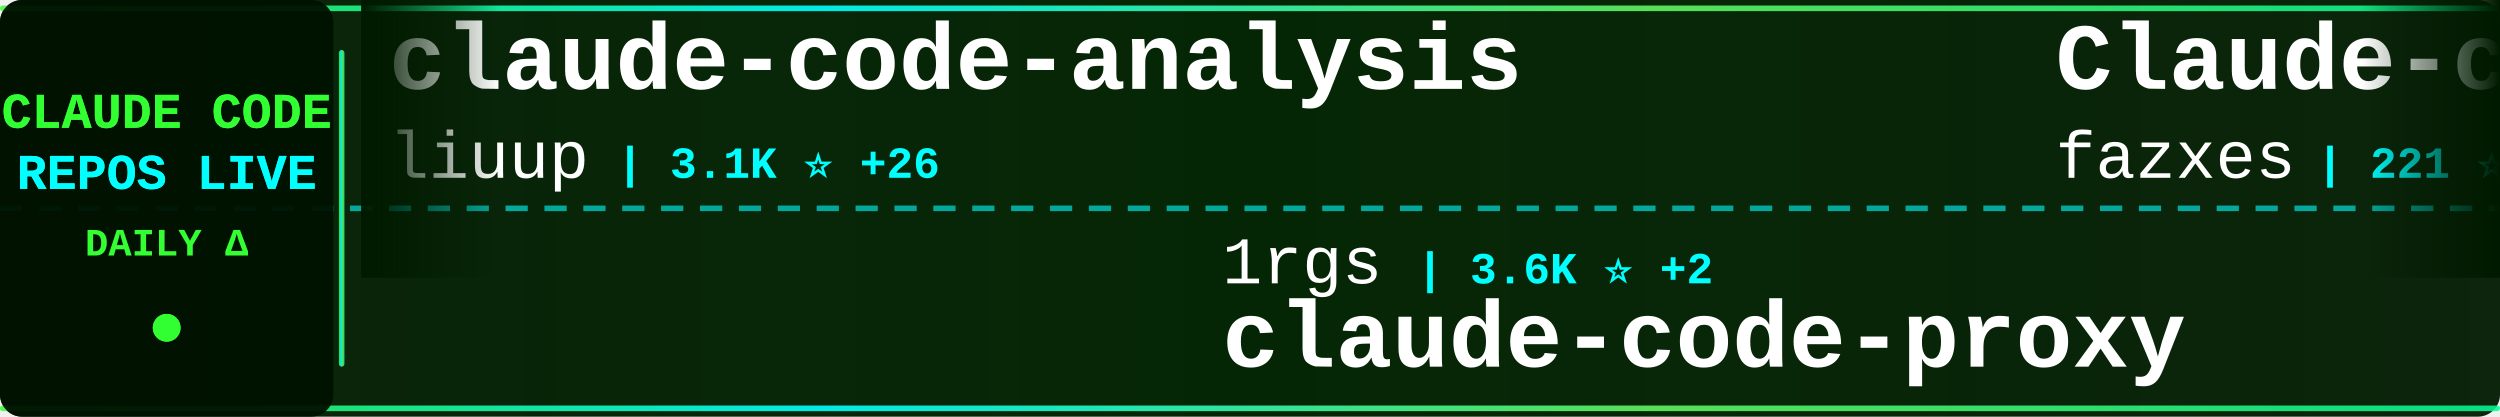
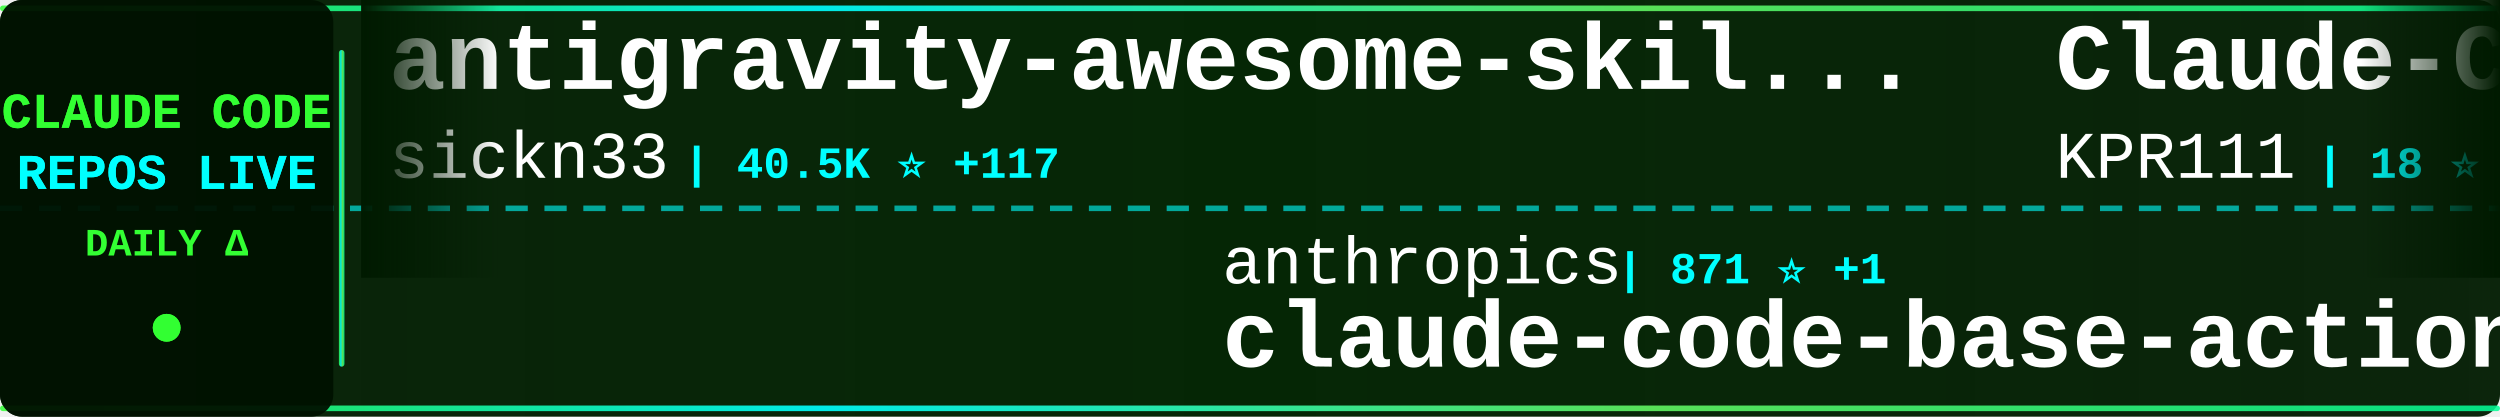
<svg xmlns="http://www.w3.org/2000/svg" width="900" height="150">
  <defs>
    <linearGradient id="tickerBg" x1="0%" y1="0%" x2="100%" y2="0%">
      <stop offset="0%" style="stop-color:#001a00;stop-opacity:0.95" />
      <stop offset="50%" style="stop-color:#002200;stop-opacity:0.98" />
      <stop offset="100%" style="stop-color:#001a00;stop-opacity:0.95" />
    </linearGradient>
    <linearGradient id="borderGrad" x1="0%" y1="0%" x2="100%" y2="0%">
      <stop offset="0%" style="stop-color:#33ff33;stop-opacity:0.85">
        <animate attributeName="stop-opacity" values="0.85;1;0.85" dur="2s" repeatCount="indefinite" />
      </stop>
      <stop offset="33%" style="stop-color:#00ffff;stop-opacity:0.9">
        <animate attributeName="stop-opacity" values="0.9;1;0.9" dur="2.2s" repeatCount="indefinite" />
      </stop>
      <stop offset="66%" style="stop-color:#66ff66;stop-opacity:0.85">
        <animate attributeName="stop-opacity" values="0.85;1;0.85" dur="1.8s" repeatCount="indefinite" />
      </stop>
      <stop offset="100%" style="stop-color:#00ff99;stop-opacity:0.85">
        <animate attributeName="stop-opacity" values="0.85;1;0.85" dur="2s" repeatCount="indefinite" />
      </stop>
    </linearGradient>
    <filter id="textGlow">
      <feGaussianBlur stdDeviation="0.1" result="coloredBlur" />
      <feMerge>
        <feMergeNode in="coloredBlur" />
        <feMergeNode in="SourceGraphic" />
      </feMerge>
    </filter>
    <filter id="metricGlow">
      <feGaussianBlur stdDeviation="0.2" result="coloredBlur" />
      <feMerge>
        <feMergeNode in="coloredBlur" />
        <feMergeNode in="SourceGraphic" />
      </feMerge>
    </filter>
    <linearGradient id="leftFade" x1="0%" y1="0%" x2="100%" y2="0%">
      <stop offset="0%" style="stop-color:#001a00;stop-opacity:1" />
      <stop offset="100%" style="stop-color:#001a00;stop-opacity:0" />
    </linearGradient>
    <linearGradient id="rightFade" x1="0%" y1="0%" x2="100%" y2="0%">
      <stop offset="0%" style="stop-color:#001a00;stop-opacity:0" />
      <stop offset="100%" style="stop-color:#001a00;stop-opacity:1" />
    </linearGradient>
  </defs>
  <rect width="900" height="150" fill="url(#tickerBg)" rx="8" />
  <rect x="0" y="2" width="900" height="2" fill="url(#borderGrad)" rx="1" />
  <rect x="0" y="146" width="900" height="2" fill="url(#borderGrad)" rx="1" />
  <line x1="0" y1="75" x2="900" y2="75" stroke="#00ffff" stroke-width="2" stroke-dasharray="8 6" opacity="0.6" />
  <rect x="0" y="0" width="120" height="150" fill="#001100" opacity="0.95" rx="8" />
  <text x="60" y="46" font-family="'Courier New', monospace" font-size="18" font-weight="bold" fill="#33ff33" text-anchor="middle" filter="url(#textGlow)">
    CLAUDE CODE
  </text>
  <text x="60" y="68" font-family="'Courier New', monospace" font-size="18" font-weight="bold" fill="#00ffff" text-anchor="middle" filter="url(#textGlow)">
    REPOS LIVE
  </text>
  <text x="60" y="92" font-family="'Courier New', monospace" font-size="14" font-weight="bold" fill="#33ff33" text-anchor="middle">
    DAILY Δ
  </text>
  <circle cx="60" cy="118" r="5" fill="#33ff33" filter="url(#metricGlow)">
    <animate attributeName="r" values="4;6;4" dur="1.5s" repeatCount="indefinite" />
    <animate attributeName="opacity" values="0.6;1;0.6" dur="1.5s" repeatCount="indefinite" />
  </circle>
  <rect x="122" y="18" width="2" height="114" fill="url(#borderGrad)" rx="1" />
  <clipPath id="tickerClip">
    <rect x="130" y="0" width="770" height="150" />
  </clipPath>
  <g clip-path="url(#tickerClip)">
    <g id="tickerItems">
      <animateTransform attributeName="transform" attributeType="XML" type="translate" from="0 0" to="-3000 0" dur="54s" repeatCount="indefinite" />
      <g transform="translate(0, 0)">
-         <text x="140" y="32" font-family="'Courier New', monospace" font-size="34" font-weight="bold" fill="#ffffff">claude-code-analysis</text>
-         <text x="140" y="64" font-family="'Courier New', monospace" font-size="24" font-weight="normal" fill="#ffffff" opacity="1.0">liuup</text>
-         <text x="222" y="64" font-family="'Courier New', monospace" font-size="16" font-weight="bold" fill="#00ffff"> | 3.1K ⭐ +26</text>
+         <text x="140" y="32" font-family="'Courier New', monospace" font-size="34" font-weight="bold" fill="#ffffff">antigravity-awesome-skil...</text>
+         <text x="140" y="64" font-family="'Courier New', monospace" font-size="24" font-weight="normal" fill="#ffffff" opacity="1.0">sickn33</text>
+         <text x="246" y="64" font-family="'Courier New', monospace" font-size="16" font-weight="bold" fill="#00ffff"> | 40.5K ⭐ +117</text>
      </g>
      <g transform="translate(300, 0)">
-         <text x="140" y="102" font-family="'Courier New', monospace" font-size="24" font-weight="normal" fill="#ffffff" opacity="1.0">1rgs</text>
-         <text x="210" y="102" font-family="'Courier New', monospace" font-size="16" font-weight="bold" fill="#00ffff"> | 3.6K ⭐ +2</text>
-         <text x="140" y="132" font-family="'Courier New', monospace" font-size="34" font-weight="bold" fill="#ffffff">claude-code-proxy</text>
+         <text x="140" y="102" font-family="'Courier New', monospace" font-size="24" font-weight="normal" fill="#ffffff" opacity="1.0">anthropics</text>
+         <text x="282" y="102" font-family="'Courier New', monospace" font-size="16" font-weight="bold" fill="#00ffff"> | 871 ⭐ +1</text>
+         <text x="140" y="132" font-family="'Courier New', monospace" font-size="34" font-weight="bold" fill="#ffffff">claude-code-base-action</text>
      </g>
      <g transform="translate(600, 0)">
-         <text x="140" y="32" font-family="'Courier New', monospace" font-size="34" font-weight="bold" fill="#ffffff">Claude-code</text>
-         <text x="140" y="64" font-family="'Courier New', monospace" font-size="24" font-weight="normal" fill="#ffffff" opacity="1.0">fazxes</text>
-         <text x="234" y="64" font-family="'Courier New', monospace" font-size="16" font-weight="bold" fill="#00ffff"> | 221 ⭐</text>
+         <text x="140" y="32" font-family="'Courier New', monospace" font-size="34" font-weight="bold" fill="#ffffff">Claude-Code</text>
+         <text x="140" y="64" font-family="'Courier New', monospace" font-size="24" font-weight="normal" fill="#ffffff" opacity="1.0">KPR111</text>
+         <text x="234" y="64" font-family="'Courier New', monospace" font-size="16" font-weight="bold" fill="#00ffff"> | 18 ⭐</text>
      </g>
      <g transform="translate(900, 0)">
-         <text x="140" y="102" font-family="'Courier New', monospace" font-size="24" font-weight="normal" fill="#ffffff" opacity="1.0">davila7</text>
-         <text x="246" y="102" font-family="'Courier New', monospace" font-size="16" font-weight="bold" fill="#00ffff"> | 28.0K ⭐ +52</text>
-         <text x="140" y="132" font-family="'Courier New', monospace" font-size="34" font-weight="bold" fill="#ffffff">claude-code-templates</text>
+         <text x="140" y="102" font-family="'Courier New', monospace" font-size="24" font-weight="normal" fill="#ffffff" opacity="1.0">ponponon</text>
+         <text x="258" y="102" font-family="'Courier New', monospace" font-size="16" font-weight="bold" fill="#00ffff"> | 2.3K ⭐ +3</text>
+         <text x="140" y="132" font-family="'Courier New', monospace" font-size="34" font-weight="bold" fill="#ffffff">claude_code_src</text>
      </g>
      <g transform="translate(1200, 0)">
        <text x="140" y="32" font-family="'Courier New', monospace" font-size="34" font-weight="bold" fill="#ffffff">claude-code-source</text>
-         <text x="140" y="64" font-family="'Courier New', monospace" font-size="24" font-weight="normal" fill="#ffffff" opacity="1.0">hangsman</text>
-         <text x="258" y="64" font-family="'Courier New', monospace" font-size="16" font-weight="bold" fill="#00ffff"> | 784 ⭐</text>
+         <text x="140" y="64" font-family="'Courier New', monospace" font-size="24" font-weight="normal" fill="#ffffff" opacity="1.0">JrCx7scC</text>
+         <text x="258" y="64" font-family="'Courier New', monospace" font-size="16" font-weight="bold" fill="#00ffff"> | 370 ⭐</text>
      </g>
      <g transform="translate(1500, 0)">
-         <text x="140" y="102" font-family="'Courier New', monospace" font-size="24" font-weight="normal" fill="#ffffff" opacity="1.0">sugyan</text>
-         <text x="234" y="102" font-family="'Courier New', monospace" font-size="16" font-weight="bold" fill="#00ffff"> | 1.1K ⭐</text>
-         <text x="140" y="132" font-family="'Courier New', monospace" font-size="34" font-weight="bold" fill="#ffffff">claude-code-webui</text>
+         <text x="140" y="102" font-family="'Courier New', monospace" font-size="24" font-weight="normal" fill="#ffffff" opacity="1.0">Yuyz0112</text>
+         <text x="258" y="102" font-family="'Courier New', monospace" font-size="16" font-weight="bold" fill="#00ffff"> | 2.4K ⭐ +2</text>
+         <text x="140" y="132" font-family="'Courier New', monospace" font-size="34" font-weight="bold" fill="#ffffff">claude-code-reverse</text>
      </g>
      <g transform="translate(1800, 0)">
-         <text x="140" y="32" font-family="'Courier New', monospace" font-size="34" font-weight="bold" fill="#ffffff">how-claude-code-works</text>
-         <text x="140" y="64" font-family="'Courier New', monospace" font-size="24" font-weight="normal" fill="#ffffff" opacity="1.0">Windy3f3f3f3f</text>
-         <text x="318" y="64" font-family="'Courier New', monospace" font-size="16" font-weight="bold" fill="#00ffff"> | 2.6K ⭐ +10</text>
+         <text x="140" y="32" font-family="'Courier New', monospace" font-size="34" font-weight="bold" fill="#ffffff">sc-claude-code-files</text>
+         <text x="140" y="64" font-family="'Courier New', monospace" font-size="24" font-weight="normal" fill="#ffffff" opacity="1.0">https-deeplearning-ai</text>
+         <text x="414" y="64" font-family="'Courier New', monospace" font-size="16" font-weight="bold" fill="#00ffff"> | 527 ⭐ +1</text>
      </g>
      <g transform="translate(2100, 0)">
-         <text x="140" y="102" font-family="'Courier New', monospace" font-size="24" font-weight="normal" fill="#ffffff" opacity="1.0">huangjia2019</text>
-         <text x="306" y="102" font-family="'Courier New', monospace" font-size="16" font-weight="bold" fill="#00ffff"> | 828 ⭐ +2</text>
-         <text x="140" y="132" font-family="'Courier New', monospace" font-size="34" font-weight="bold" fill="#ffffff">claude-code-engineering</text>
+         <text x="140" y="102" font-family="'Courier New', monospace" font-size="24" font-weight="normal" fill="#ffffff" opacity="1.0">SeemSeam</text>
+         <text x="258" y="102" font-family="'Courier New', monospace" font-size="16" font-weight="bold" fill="#00ffff"> | 3.0K ⭐ +15</text>
+         <text x="140" y="132" font-family="'Courier New', monospace" font-size="34" font-weight="bold" fill="#ffffff">claude_codex_bridge</text>
      </g>
      <g transform="translate(2400, 0)">
-         <text x="140" y="32" font-family="'Courier New', monospace" font-size="34" font-weight="bold" fill="#ffffff">CLIProxyAPI</text>
-         <text x="140" y="64" font-family="'Courier New', monospace" font-size="24" font-weight="normal" fill="#ffffff" opacity="1.0">router-for-me</text>
-         <text x="318" y="64" font-family="'Courier New', monospace" font-size="16" font-weight="bold" fill="#00ffff"> | 37.3K ⭐ +118</text>
+         <text x="140" y="32" font-family="'Courier New', monospace" font-size="34" font-weight="bold" fill="#ffffff">claude-code-hooks-master...</text>
+         <text x="140" y="64" font-family="'Courier New', monospace" font-size="24" font-weight="normal" fill="#ffffff" opacity="1.0">disler</text>
+         <text x="234" y="64" font-family="'Courier New', monospace" font-size="16" font-weight="bold" fill="#00ffff"> | 3.8K ⭐ +5</text>
      </g>
      <g transform="translate(2700, 0)">
-         <text x="140" y="102" font-family="'Courier New', monospace" font-size="24" font-weight="normal" fill="#ffffff" opacity="1.0">frankbria</text>
-         <text x="270" y="102" font-family="'Courier New', monospace" font-size="16" font-weight="bold" fill="#00ffff"> | 9.3K ⭐ +10</text>
-         <text x="140" y="132" font-family="'Courier New', monospace" font-size="34" font-weight="bold" fill="#ffffff">ralph-claude-code</text>
+         <text x="140" y="102" font-family="'Courier New', monospace" font-size="24" font-weight="normal" fill="#ffffff" opacity="1.0">ChinaSiro</text>
+         <text x="270" y="102" font-family="'Courier New', monospace" font-size="16" font-weight="bold" fill="#00ffff"> | 9.4K ⭐ +9</text>
+         <text x="140" y="132" font-family="'Courier New', monospace" font-size="34" font-weight="bold" fill="#ffffff">claude-code-sourcemap</text>
      </g>
      <g transform="translate(3000, 0)">
-         <text x="140" y="32" font-family="'Courier New', monospace" font-size="34" font-weight="bold" fill="#ffffff">claude-code-analysis</text>
-         <text x="140" y="64" font-family="'Courier New', monospace" font-size="24" font-weight="normal" fill="#ffffff" opacity="1.0">liuup</text>
-         <text x="222" y="64" font-family="'Courier New', monospace" font-size="16" font-weight="bold" fill="#00ffff"> | 3.1K ⭐ +26</text>
+         <text x="140" y="32" font-family="'Courier New', monospace" font-size="34" font-weight="bold" fill="#ffffff">antigravity-awesome-skil...</text>
+         <text x="140" y="64" font-family="'Courier New', monospace" font-size="24" font-weight="normal" fill="#ffffff" opacity="1.0">sickn33</text>
+         <text x="246" y="64" font-family="'Courier New', monospace" font-size="16" font-weight="bold" fill="#00ffff"> | 40.5K ⭐ +117</text>
      </g>
      <g transform="translate(3300, 0)">
-         <text x="140" y="102" font-family="'Courier New', monospace" font-size="24" font-weight="normal" fill="#ffffff" opacity="1.0">1rgs</text>
-         <text x="210" y="102" font-family="'Courier New', monospace" font-size="16" font-weight="bold" fill="#00ffff"> | 3.6K ⭐ +2</text>
-         <text x="140" y="132" font-family="'Courier New', monospace" font-size="34" font-weight="bold" fill="#ffffff">claude-code-proxy</text>
+         <text x="140" y="102" font-family="'Courier New', monospace" font-size="24" font-weight="normal" fill="#ffffff" opacity="1.0">anthropics</text>
+         <text x="282" y="102" font-family="'Courier New', monospace" font-size="16" font-weight="bold" fill="#00ffff"> | 871 ⭐ +1</text>
+         <text x="140" y="132" font-family="'Courier New', monospace" font-size="34" font-weight="bold" fill="#ffffff">claude-code-base-action</text>
      </g>
      <g transform="translate(3600, 0)">
-         <text x="140" y="32" font-family="'Courier New', monospace" font-size="34" font-weight="bold" fill="#ffffff">Claude-code</text>
-         <text x="140" y="64" font-family="'Courier New', monospace" font-size="24" font-weight="normal" fill="#ffffff" opacity="1.0">fazxes</text>
-         <text x="234" y="64" font-family="'Courier New', monospace" font-size="16" font-weight="bold" fill="#00ffff"> | 221 ⭐</text>
+         <text x="140" y="32" font-family="'Courier New', monospace" font-size="34" font-weight="bold" fill="#ffffff">Claude-Code</text>
+         <text x="140" y="64" font-family="'Courier New', monospace" font-size="24" font-weight="normal" fill="#ffffff" opacity="1.0">KPR111</text>
+         <text x="234" y="64" font-family="'Courier New', monospace" font-size="16" font-weight="bold" fill="#00ffff"> | 18 ⭐</text>
      </g>
      <g transform="translate(3900, 0)">
-         <text x="140" y="102" font-family="'Courier New', monospace" font-size="24" font-weight="normal" fill="#ffffff" opacity="1.0">davila7</text>
-         <text x="246" y="102" font-family="'Courier New', monospace" font-size="16" font-weight="bold" fill="#00ffff"> | 28.0K ⭐ +52</text>
-         <text x="140" y="132" font-family="'Courier New', monospace" font-size="34" font-weight="bold" fill="#ffffff">claude-code-templates</text>
+         <text x="140" y="102" font-family="'Courier New', monospace" font-size="24" font-weight="normal" fill="#ffffff" opacity="1.0">ponponon</text>
+         <text x="258" y="102" font-family="'Courier New', monospace" font-size="16" font-weight="bold" fill="#00ffff"> | 2.3K ⭐ +3</text>
+         <text x="140" y="132" font-family="'Courier New', monospace" font-size="34" font-weight="bold" fill="#ffffff">claude_code_src</text>
      </g>
    </g>
  </g>
  <rect x="130" y="0" width="50" height="100" fill="url(#leftFade)" />
  <rect x="850" y="0" width="50" height="100" fill="url(#rightFade)" />
</svg>
